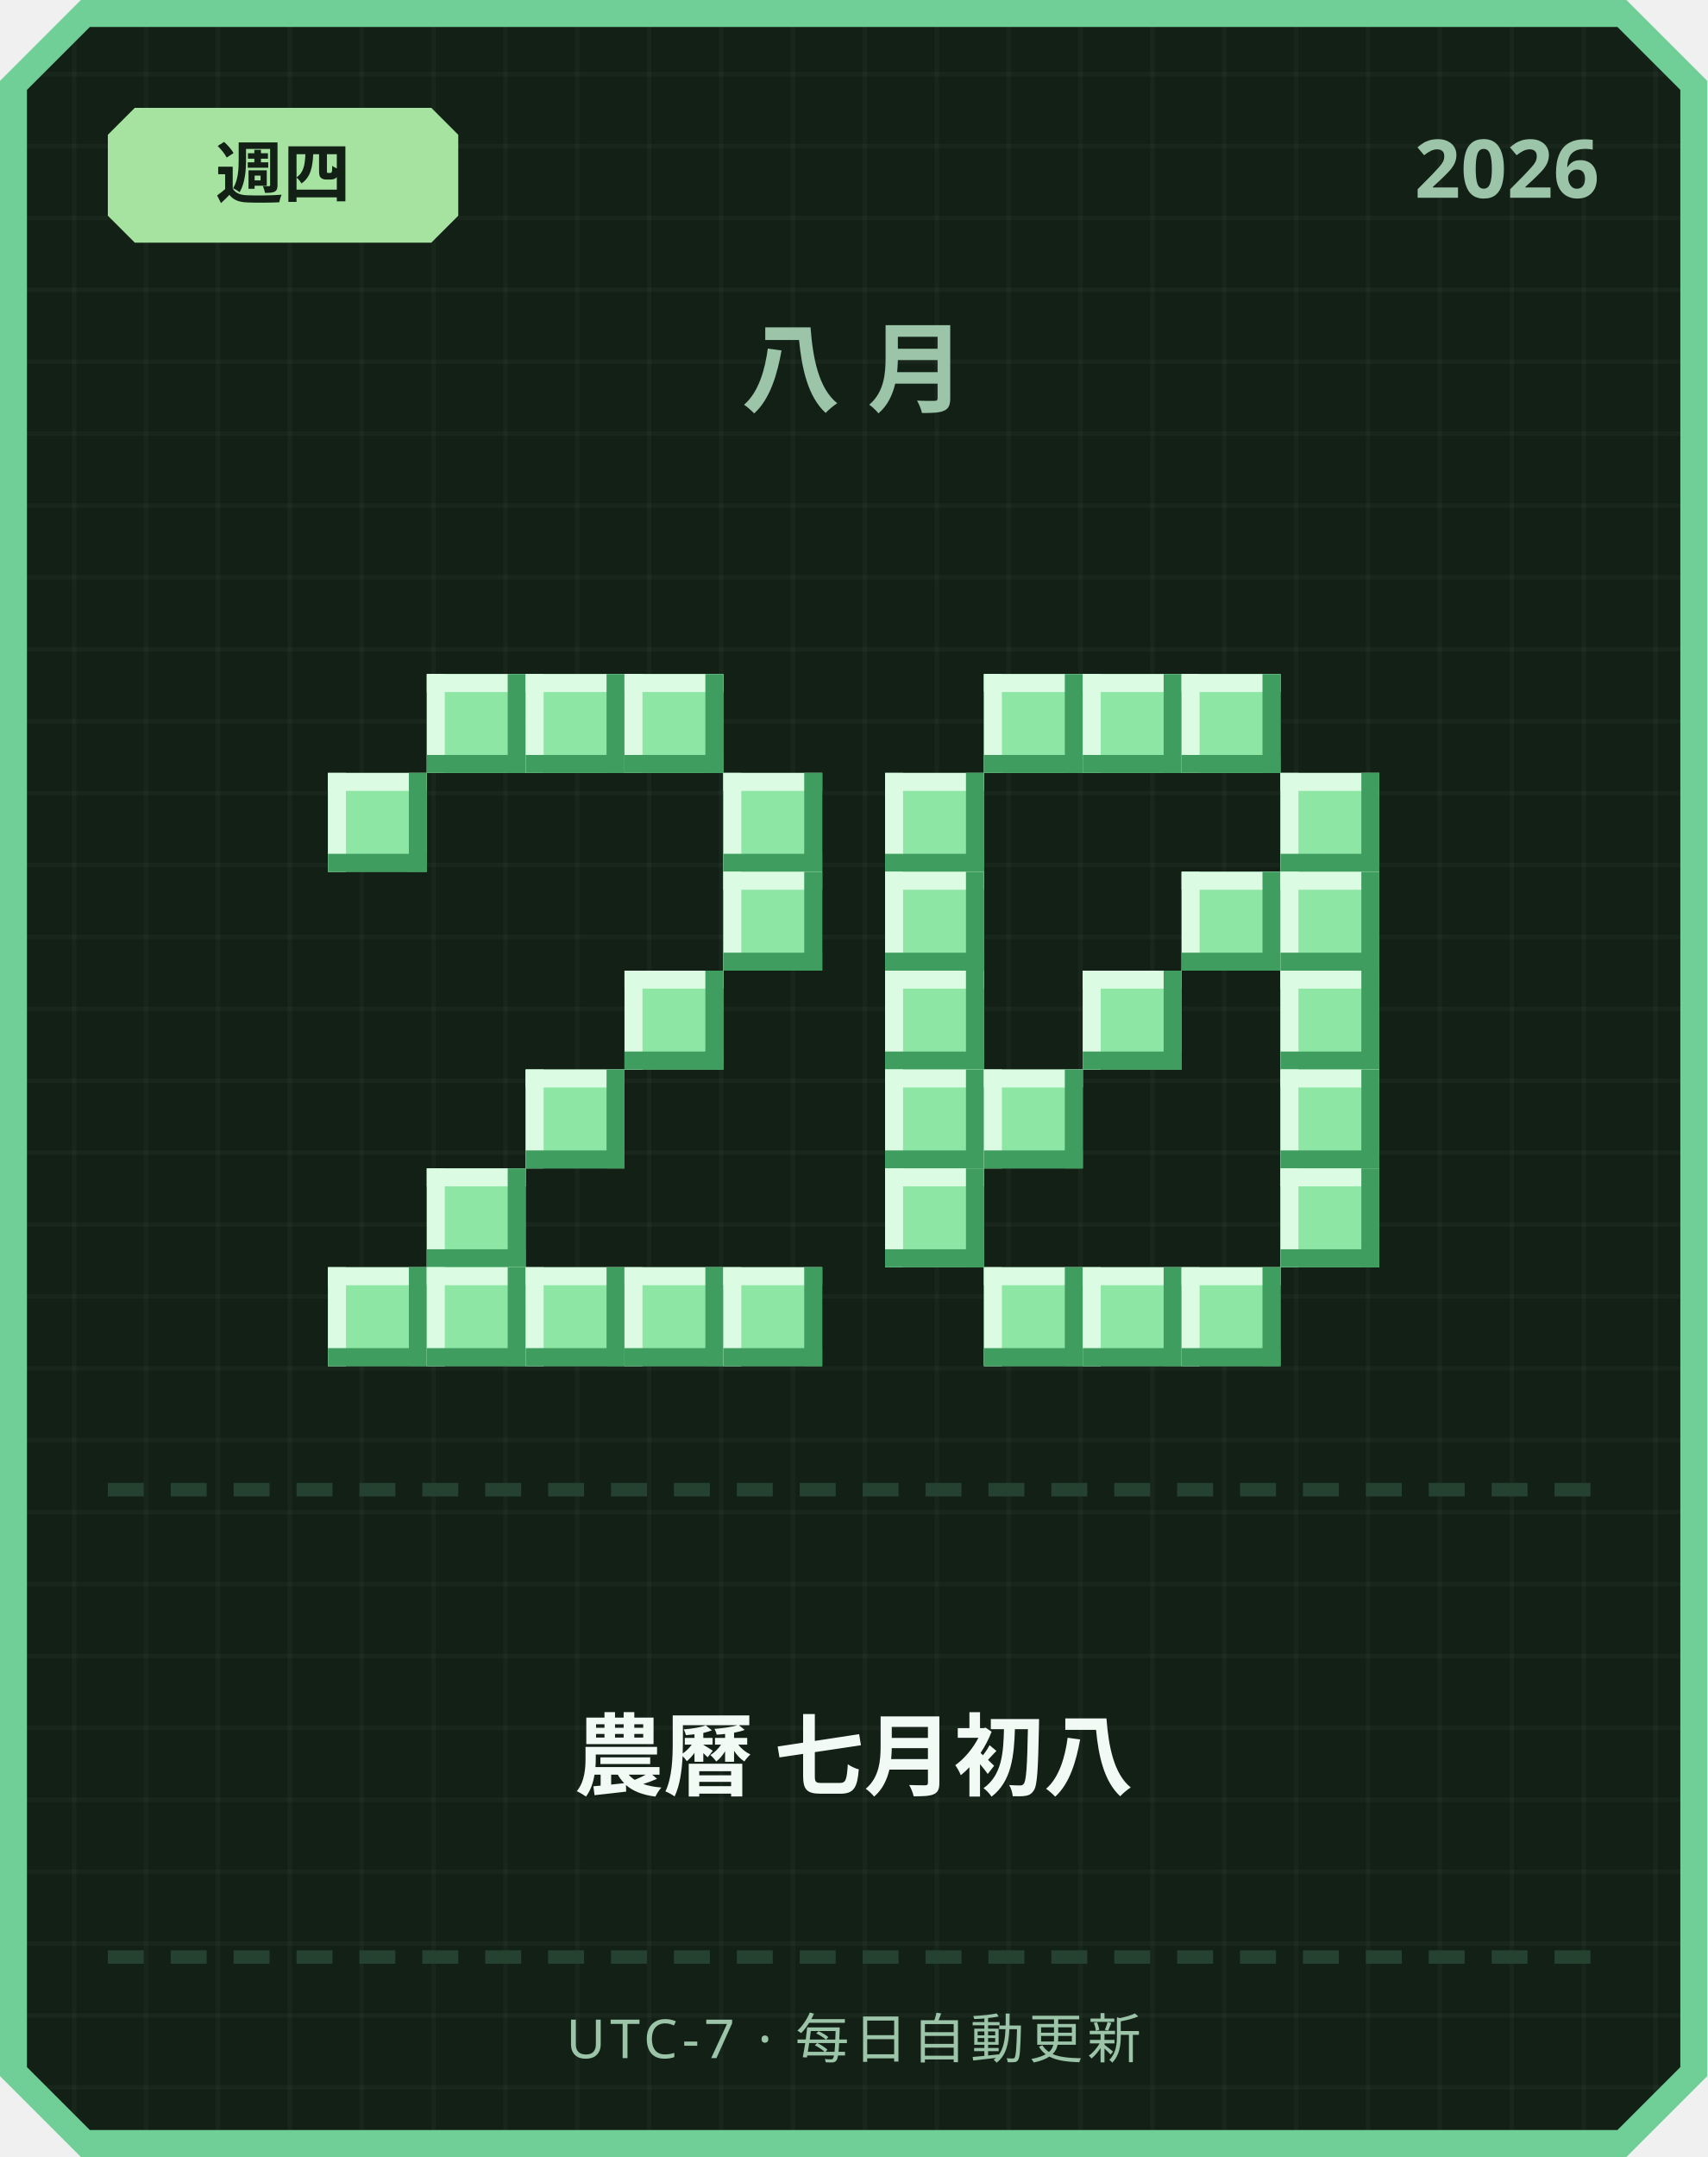
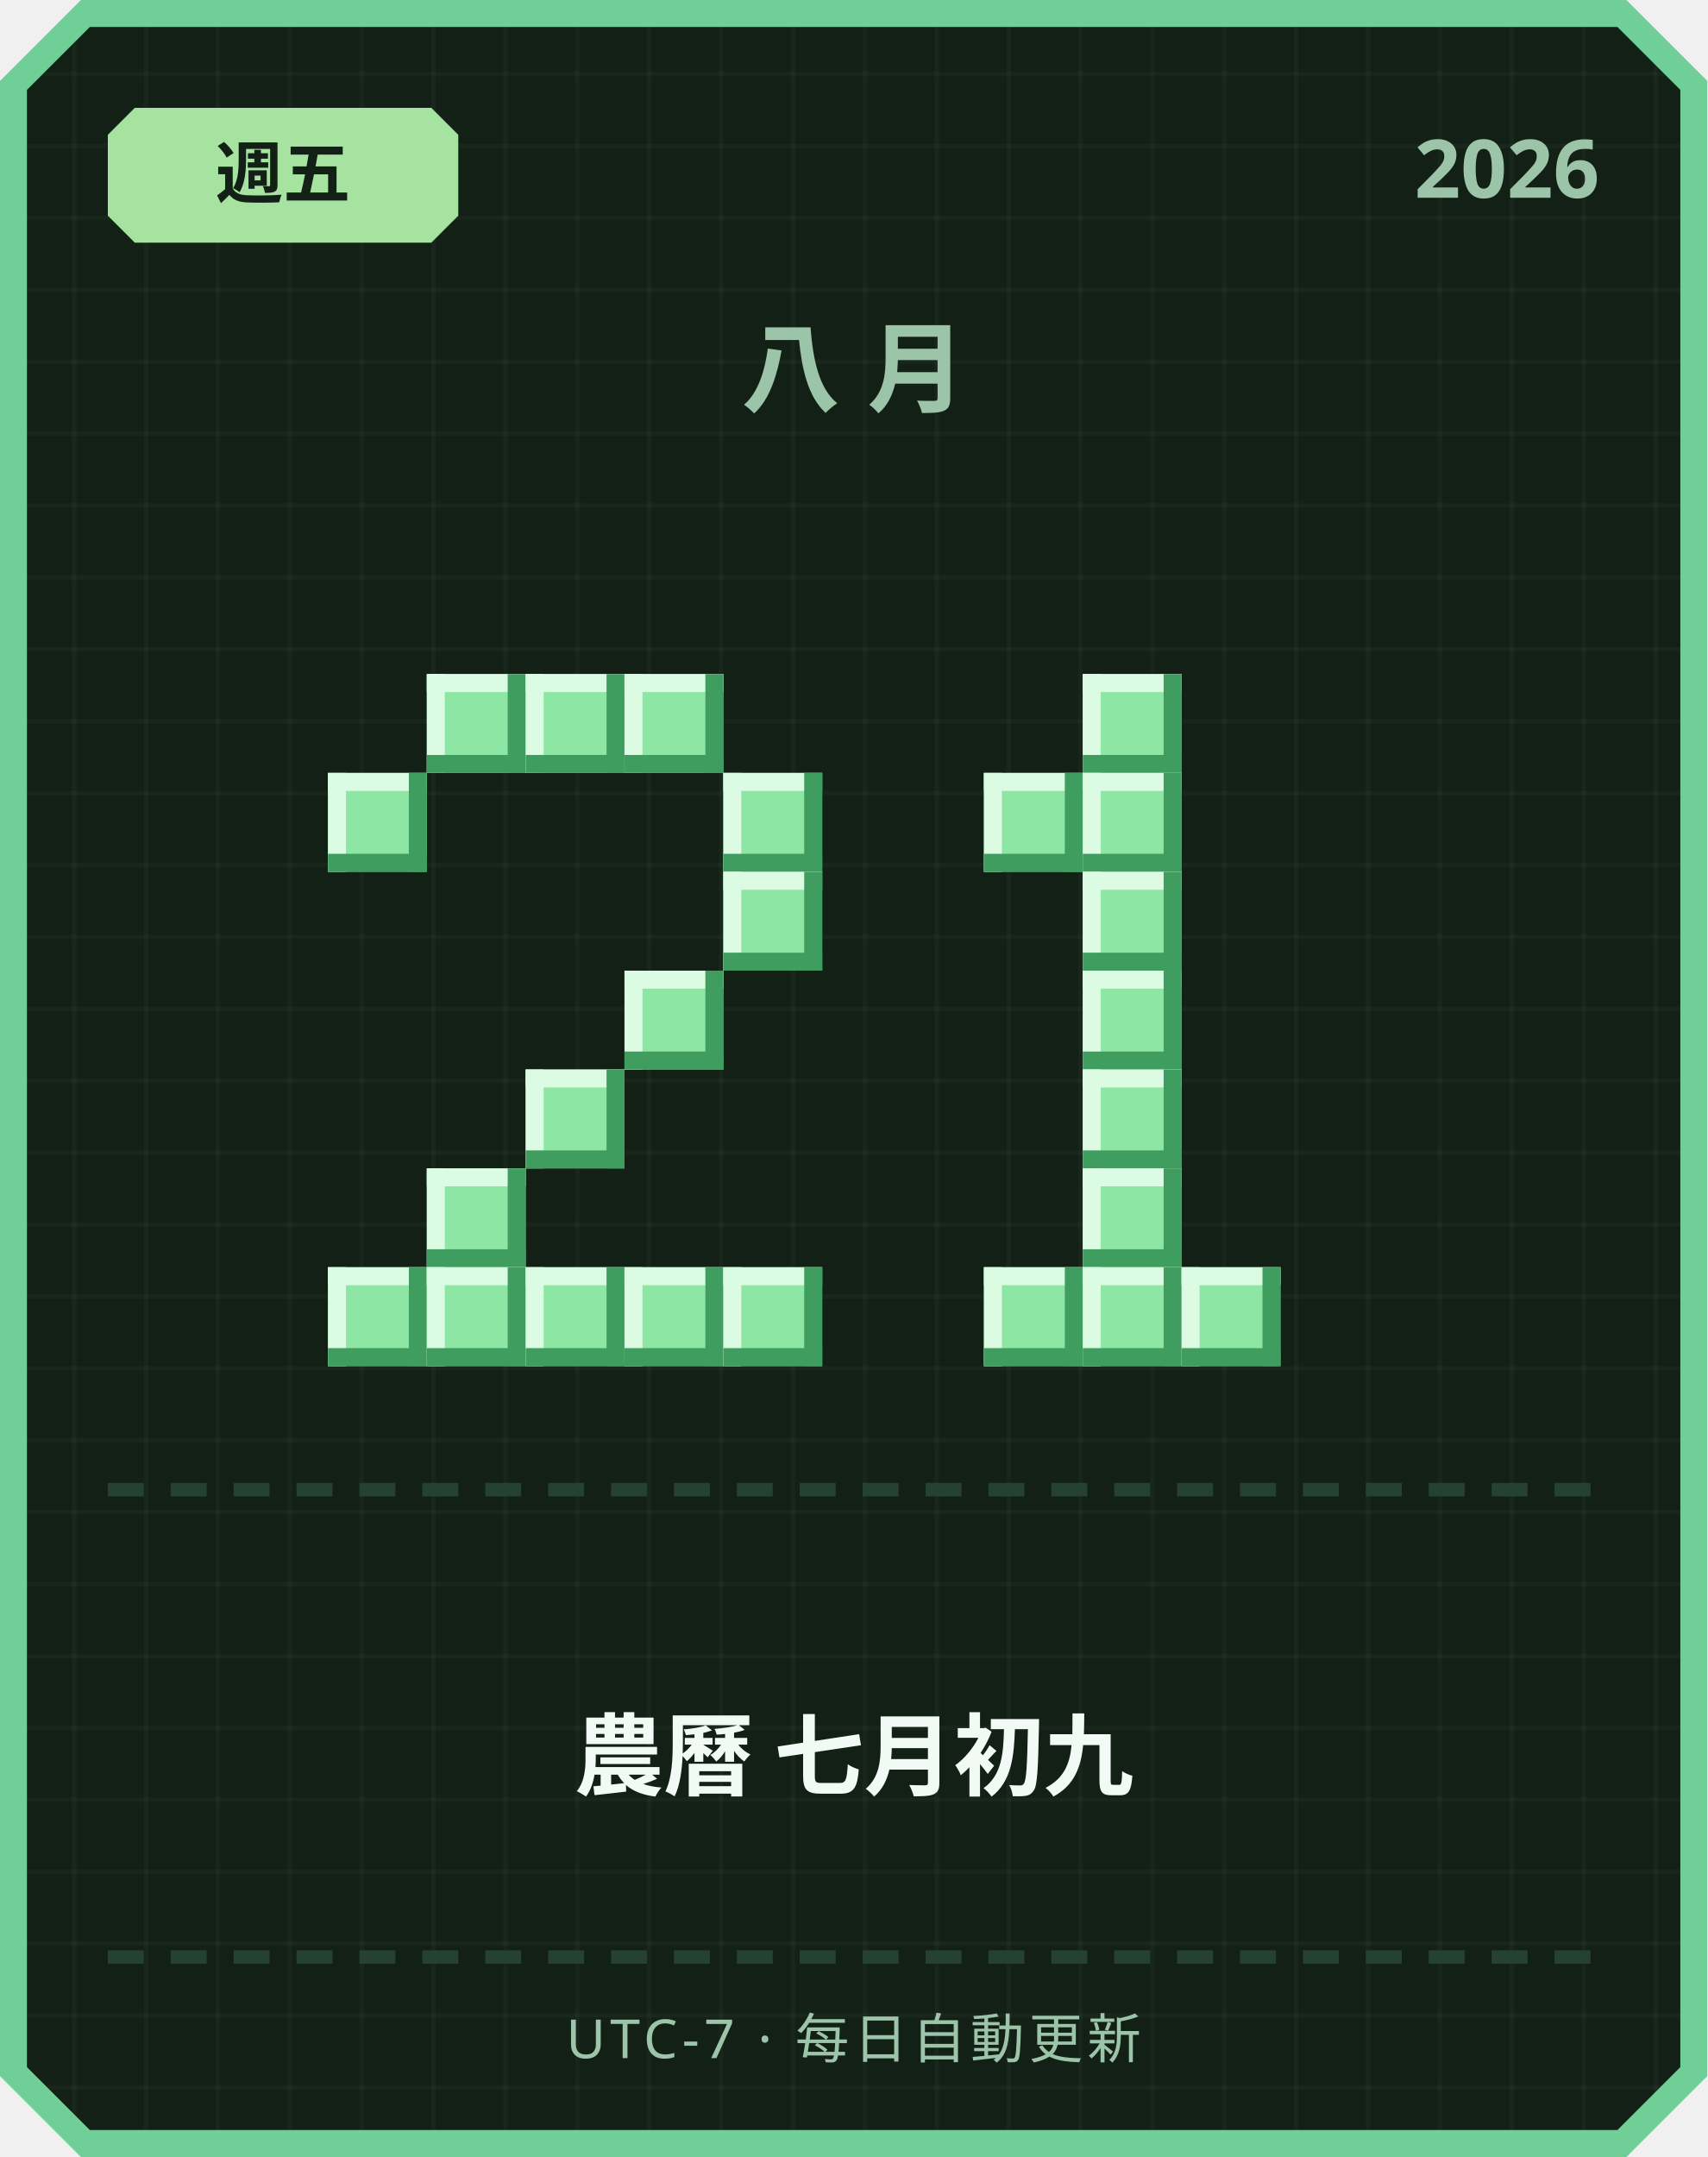
<svg xmlns="http://www.w3.org/2000/svg" width="380" height="480" viewBox="0 0 380 480">
  <defs>
    <pattern id="grid" width="16" height="16" patternUnits="userSpaceOnUse">
      <rect width="16" height="16" fill="#122016" />
      <rect width="1" height="16" fill="#ffffff" opacity="0.03" />
      <rect width="16" height="1" fill="#ffffff" opacity="0.03" />
    </pattern>
  </defs>
  <path d="M 18,0 L 362,0 L 380,18 L 380,462 L 362,480 L 18,480 L 0,462 L 0,18 Z" fill="#6fcf97" />
  <path d="M 20,6 L 360,6 L 374,20 L 374,460 L 360,474 L 20,474 L 6,460 L 6,20 Z" fill="url(#grid)" />
  <path d="M 30,24 L 96,24 L 102,30 L 102,48 L 96,54 L 30,54 L 24,48 L 24,30 Z" fill="#a6e3a1" />
-   <text x="63" y="44" text-anchor="middle" font-family="'Segoe UI', sans-serif" font-size="15" font-weight="700" fill="#122016">週四</text>
+   <text x="63" y="44" text-anchor="middle" font-family="'Segoe UI', sans-serif" font-size="15" font-weight="700" fill="#122016">週五</text>
  <text x="356" y="44" text-anchor="end" font-family="'Segoe UI', sans-serif" font-size="18" font-weight="700" fill="#9bc4a8">2026</text>
  <text x="190" y="90" text-anchor="middle" font-family="'Segoe UI', sans-serif" font-size="22" font-weight="700" letter-spacing="6" fill="#9bc4a8">八月</text>
  <rect x="95" y="150" width="22" height="22" fill="#8ee6a5" />
  <rect x="95" y="150" width="22" height="4" fill="#dbfbe3" />
  <rect x="95" y="150" width="4" height="22" fill="#dbfbe3" />
  <rect x="95" y="168" width="22" height="4" fill="#3f9e5f" />
  <rect x="113" y="150" width="4" height="22" fill="#3f9e5f" />
  <rect x="117" y="150" width="22" height="22" fill="#8ee6a5" />
  <rect x="117" y="150" width="22" height="4" fill="#dbfbe3" />
  <rect x="117" y="150" width="4" height="22" fill="#dbfbe3" />
  <rect x="117" y="168" width="22" height="4" fill="#3f9e5f" />
  <rect x="135" y="150" width="4" height="22" fill="#3f9e5f" />
  <rect x="139" y="150" width="22" height="22" fill="#8ee6a5" />
  <rect x="139" y="150" width="22" height="4" fill="#dbfbe3" />
  <rect x="139" y="150" width="4" height="22" fill="#dbfbe3" />
  <rect x="139" y="168" width="22" height="4" fill="#3f9e5f" />
  <rect x="157" y="150" width="4" height="22" fill="#3f9e5f" />
  <rect x="73" y="172" width="22" height="22" fill="#8ee6a5" />
  <rect x="73" y="172" width="22" height="4" fill="#dbfbe3" />
  <rect x="73" y="172" width="4" height="22" fill="#dbfbe3" />
  <rect x="73" y="190" width="22" height="4" fill="#3f9e5f" />
  <rect x="91" y="172" width="4" height="22" fill="#3f9e5f" />
  <rect x="161" y="172" width="22" height="22" fill="#8ee6a5" />
  <rect x="161" y="172" width="22" height="4" fill="#dbfbe3" />
  <rect x="161" y="172" width="4" height="22" fill="#dbfbe3" />
  <rect x="161" y="190" width="22" height="4" fill="#3f9e5f" />
  <rect x="179" y="172" width="4" height="22" fill="#3f9e5f" />
  <rect x="161" y="194" width="22" height="22" fill="#8ee6a5" />
  <rect x="161" y="194" width="22" height="4" fill="#dbfbe3" />
  <rect x="161" y="194" width="4" height="22" fill="#dbfbe3" />
  <rect x="161" y="212" width="22" height="4" fill="#3f9e5f" />
  <rect x="179" y="194" width="4" height="22" fill="#3f9e5f" />
  <rect x="139" y="216" width="22" height="22" fill="#8ee6a5" />
  <rect x="139" y="216" width="22" height="4" fill="#dbfbe3" />
  <rect x="139" y="216" width="4" height="22" fill="#dbfbe3" />
  <rect x="139" y="234" width="22" height="4" fill="#3f9e5f" />
  <rect x="157" y="216" width="4" height="22" fill="#3f9e5f" />
  <rect x="117" y="238" width="22" height="22" fill="#8ee6a5" />
  <rect x="117" y="238" width="22" height="4" fill="#dbfbe3" />
  <rect x="117" y="238" width="4" height="22" fill="#dbfbe3" />
  <rect x="117" y="256" width="22" height="4" fill="#3f9e5f" />
  <rect x="135" y="238" width="4" height="22" fill="#3f9e5f" />
  <rect x="95" y="260" width="22" height="22" fill="#8ee6a5" />
  <rect x="95" y="260" width="22" height="4" fill="#dbfbe3" />
  <rect x="95" y="260" width="4" height="22" fill="#dbfbe3" />
  <rect x="95" y="278" width="22" height="4" fill="#3f9e5f" />
  <rect x="113" y="260" width="4" height="22" fill="#3f9e5f" />
  <rect x="73" y="282" width="22" height="22" fill="#8ee6a5" />
  <rect x="73" y="282" width="22" height="4" fill="#dbfbe3" />
  <rect x="73" y="282" width="4" height="22" fill="#dbfbe3" />
  <rect x="73" y="300" width="22" height="4" fill="#3f9e5f" />
  <rect x="91" y="282" width="4" height="22" fill="#3f9e5f" />
  <rect x="95" y="282" width="22" height="22" fill="#8ee6a5" />
  <rect x="95" y="282" width="22" height="4" fill="#dbfbe3" />
  <rect x="95" y="282" width="4" height="22" fill="#dbfbe3" />
  <rect x="95" y="300" width="22" height="4" fill="#3f9e5f" />
  <rect x="113" y="282" width="4" height="22" fill="#3f9e5f" />
  <rect x="117" y="282" width="22" height="22" fill="#8ee6a5" />
  <rect x="117" y="282" width="22" height="4" fill="#dbfbe3" />
  <rect x="117" y="282" width="4" height="22" fill="#dbfbe3" />
  <rect x="117" y="300" width="22" height="4" fill="#3f9e5f" />
  <rect x="135" y="282" width="4" height="22" fill="#3f9e5f" />
  <rect x="139" y="282" width="22" height="22" fill="#8ee6a5" />
  <rect x="139" y="282" width="22" height="4" fill="#dbfbe3" />
  <rect x="139" y="282" width="4" height="22" fill="#dbfbe3" />
  <rect x="139" y="300" width="22" height="4" fill="#3f9e5f" />
  <rect x="157" y="282" width="4" height="22" fill="#3f9e5f" />
  <rect x="161" y="282" width="22" height="22" fill="#8ee6a5" />
  <rect x="161" y="282" width="22" height="4" fill="#dbfbe3" />
  <rect x="161" y="282" width="4" height="22" fill="#dbfbe3" />
  <rect x="161" y="300" width="22" height="4" fill="#3f9e5f" />
  <rect x="179" y="282" width="4" height="22" fill="#3f9e5f" />
-   <rect x="219" y="150" width="22" height="22" fill="#8ee6a5" />
-   <rect x="219" y="150" width="22" height="4" fill="#dbfbe3" />
-   <rect x="219" y="150" width="4" height="22" fill="#dbfbe3" />
-   <rect x="219" y="168" width="22" height="4" fill="#3f9e5f" />
-   <rect x="237" y="150" width="4" height="22" fill="#3f9e5f" />
  <rect x="241" y="150" width="22" height="22" fill="#8ee6a5" />
  <rect x="241" y="150" width="22" height="4" fill="#dbfbe3" />
  <rect x="241" y="150" width="4" height="22" fill="#dbfbe3" />
  <rect x="241" y="168" width="22" height="4" fill="#3f9e5f" />
  <rect x="259" y="150" width="4" height="22" fill="#3f9e5f" />
-   <rect x="263" y="150" width="22" height="22" fill="#8ee6a5" />
-   <rect x="263" y="150" width="22" height="4" fill="#dbfbe3" />
-   <rect x="263" y="150" width="4" height="22" fill="#dbfbe3" />
-   <rect x="263" y="168" width="22" height="4" fill="#3f9e5f" />
-   <rect x="281" y="150" width="4" height="22" fill="#3f9e5f" />
-   <rect x="197" y="172" width="22" height="22" fill="#8ee6a5" />
-   <rect x="197" y="172" width="22" height="4" fill="#dbfbe3" />
-   <rect x="197" y="172" width="4" height="22" fill="#dbfbe3" />
-   <rect x="197" y="190" width="22" height="4" fill="#3f9e5f" />
-   <rect x="215" y="172" width="4" height="22" fill="#3f9e5f" />
-   <rect x="285" y="172" width="22" height="22" fill="#8ee6a5" />
-   <rect x="285" y="172" width="22" height="4" fill="#dbfbe3" />
-   <rect x="285" y="172" width="4" height="22" fill="#dbfbe3" />
-   <rect x="285" y="190" width="22" height="4" fill="#3f9e5f" />
-   <rect x="303" y="172" width="4" height="22" fill="#3f9e5f" />
-   <rect x="197" y="194" width="22" height="22" fill="#8ee6a5" />
-   <rect x="197" y="194" width="22" height="4" fill="#dbfbe3" />
-   <rect x="197" y="194" width="4" height="22" fill="#dbfbe3" />
-   <rect x="197" y="212" width="22" height="4" fill="#3f9e5f" />
-   <rect x="215" y="194" width="4" height="22" fill="#3f9e5f" />
-   <rect x="263" y="194" width="22" height="22" fill="#8ee6a5" />
-   <rect x="263" y="194" width="22" height="4" fill="#dbfbe3" />
-   <rect x="263" y="194" width="4" height="22" fill="#dbfbe3" />
-   <rect x="263" y="212" width="22" height="4" fill="#3f9e5f" />
-   <rect x="281" y="194" width="4" height="22" fill="#3f9e5f" />
-   <rect x="285" y="194" width="22" height="22" fill="#8ee6a5" />
-   <rect x="285" y="194" width="22" height="4" fill="#dbfbe3" />
-   <rect x="285" y="194" width="4" height="22" fill="#dbfbe3" />
-   <rect x="285" y="212" width="22" height="4" fill="#3f9e5f" />
-   <rect x="303" y="194" width="4" height="22" fill="#3f9e5f" />
-   <rect x="197" y="216" width="22" height="22" fill="#8ee6a5" />
-   <rect x="197" y="216" width="22" height="4" fill="#dbfbe3" />
-   <rect x="197" y="216" width="4" height="22" fill="#dbfbe3" />
-   <rect x="197" y="234" width="22" height="4" fill="#3f9e5f" />
-   <rect x="215" y="216" width="4" height="22" fill="#3f9e5f" />
+   <rect x="219" y="172" width="22" height="22" fill="#8ee6a5" />
+   <rect x="219" y="172" width="22" height="4" fill="#dbfbe3" />
+   <rect x="219" y="172" width="4" height="22" fill="#dbfbe3" />
+   <rect x="219" y="190" width="22" height="4" fill="#3f9e5f" />
+   <rect x="237" y="172" width="4" height="22" fill="#3f9e5f" />
+   <rect x="241" y="172" width="22" height="22" fill="#8ee6a5" />
+   <rect x="241" y="172" width="22" height="4" fill="#dbfbe3" />
+   <rect x="241" y="172" width="4" height="22" fill="#dbfbe3" />
+   <rect x="241" y="190" width="22" height="4" fill="#3f9e5f" />
+   <rect x="259" y="172" width="4" height="22" fill="#3f9e5f" />
+   <rect x="241" y="194" width="22" height="22" fill="#8ee6a5" />
+   <rect x="241" y="194" width="22" height="4" fill="#dbfbe3" />
+   <rect x="241" y="194" width="4" height="22" fill="#dbfbe3" />
+   <rect x="241" y="212" width="22" height="4" fill="#3f9e5f" />
+   <rect x="259" y="194" width="4" height="22" fill="#3f9e5f" />
  <rect x="241" y="216" width="22" height="22" fill="#8ee6a5" />
  <rect x="241" y="216" width="22" height="4" fill="#dbfbe3" />
  <rect x="241" y="216" width="4" height="22" fill="#dbfbe3" />
  <rect x="241" y="234" width="22" height="4" fill="#3f9e5f" />
  <rect x="259" y="216" width="4" height="22" fill="#3f9e5f" />
-   <rect x="285" y="216" width="22" height="22" fill="#8ee6a5" />
-   <rect x="285" y="216" width="22" height="4" fill="#dbfbe3" />
-   <rect x="285" y="216" width="4" height="22" fill="#dbfbe3" />
-   <rect x="285" y="234" width="22" height="4" fill="#3f9e5f" />
-   <rect x="303" y="216" width="4" height="22" fill="#3f9e5f" />
-   <rect x="197" y="238" width="22" height="22" fill="#8ee6a5" />
-   <rect x="197" y="238" width="22" height="4" fill="#dbfbe3" />
-   <rect x="197" y="238" width="4" height="22" fill="#dbfbe3" />
-   <rect x="197" y="256" width="22" height="4" fill="#3f9e5f" />
-   <rect x="215" y="238" width="4" height="22" fill="#3f9e5f" />
-   <rect x="219" y="238" width="22" height="22" fill="#8ee6a5" />
-   <rect x="219" y="238" width="22" height="4" fill="#dbfbe3" />
-   <rect x="219" y="238" width="4" height="22" fill="#dbfbe3" />
-   <rect x="219" y="256" width="22" height="4" fill="#3f9e5f" />
-   <rect x="237" y="238" width="4" height="22" fill="#3f9e5f" />
-   <rect x="285" y="238" width="22" height="22" fill="#8ee6a5" />
-   <rect x="285" y="238" width="22" height="4" fill="#dbfbe3" />
-   <rect x="285" y="238" width="4" height="22" fill="#dbfbe3" />
-   <rect x="285" y="256" width="22" height="4" fill="#3f9e5f" />
-   <rect x="303" y="238" width="4" height="22" fill="#3f9e5f" />
-   <rect x="197" y="260" width="22" height="22" fill="#8ee6a5" />
-   <rect x="197" y="260" width="22" height="4" fill="#dbfbe3" />
-   <rect x="197" y="260" width="4" height="22" fill="#dbfbe3" />
-   <rect x="197" y="278" width="22" height="4" fill="#3f9e5f" />
-   <rect x="215" y="260" width="4" height="22" fill="#3f9e5f" />
-   <rect x="285" y="260" width="22" height="22" fill="#8ee6a5" />
-   <rect x="285" y="260" width="22" height="4" fill="#dbfbe3" />
-   <rect x="285" y="260" width="4" height="22" fill="#dbfbe3" />
-   <rect x="285" y="278" width="22" height="4" fill="#3f9e5f" />
-   <rect x="303" y="260" width="4" height="22" fill="#3f9e5f" />
+   <rect x="241" y="238" width="22" height="22" fill="#8ee6a5" />
+   <rect x="241" y="238" width="22" height="4" fill="#dbfbe3" />
+   <rect x="241" y="238" width="4" height="22" fill="#dbfbe3" />
+   <rect x="241" y="256" width="22" height="4" fill="#3f9e5f" />
+   <rect x="259" y="238" width="4" height="22" fill="#3f9e5f" />
+   <rect x="241" y="260" width="22" height="22" fill="#8ee6a5" />
+   <rect x="241" y="260" width="22" height="4" fill="#dbfbe3" />
+   <rect x="241" y="260" width="4" height="22" fill="#dbfbe3" />
+   <rect x="241" y="278" width="22" height="4" fill="#3f9e5f" />
+   <rect x="259" y="260" width="4" height="22" fill="#3f9e5f" />
  <rect x="219" y="282" width="22" height="22" fill="#8ee6a5" />
  <rect x="219" y="282" width="22" height="4" fill="#dbfbe3" />
  <rect x="219" y="282" width="4" height="22" fill="#dbfbe3" />
  <rect x="219" y="300" width="22" height="4" fill="#3f9e5f" />
  <rect x="237" y="282" width="4" height="22" fill="#3f9e5f" />
  <rect x="241" y="282" width="22" height="22" fill="#8ee6a5" />
  <rect x="241" y="282" width="22" height="4" fill="#dbfbe3" />
  <rect x="241" y="282" width="4" height="22" fill="#dbfbe3" />
  <rect x="241" y="300" width="22" height="4" fill="#3f9e5f" />
  <rect x="259" y="282" width="4" height="22" fill="#3f9e5f" />
  <rect x="263" y="282" width="22" height="22" fill="#8ee6a5" />
  <rect x="263" y="282" width="22" height="4" fill="#dbfbe3" />
  <rect x="263" y="282" width="4" height="22" fill="#dbfbe3" />
  <rect x="263" y="300" width="22" height="4" fill="#3f9e5f" />
  <rect x="281" y="282" width="4" height="22" fill="#3f9e5f" />
  <rect x="24" y="330" width="8" height="3" fill="#254230" />
  <rect x="38" y="330" width="8" height="3" fill="#254230" />
  <rect x="52" y="330" width="8" height="3" fill="#254230" />
  <rect x="66" y="330" width="8" height="3" fill="#254230" />
  <rect x="80" y="330" width="8" height="3" fill="#254230" />
  <rect x="94" y="330" width="8" height="3" fill="#254230" />
  <rect x="108" y="330" width="8" height="3" fill="#254230" />
  <rect x="122" y="330" width="8" height="3" fill="#254230" />
  <rect x="136" y="330" width="8" height="3" fill="#254230" />
  <rect x="150" y="330" width="8" height="3" fill="#254230" />
  <rect x="164" y="330" width="8" height="3" fill="#254230" />
  <rect x="178" y="330" width="8" height="3" fill="#254230" />
  <rect x="192" y="330" width="8" height="3" fill="#254230" />
  <rect x="206" y="330" width="8" height="3" fill="#254230" />
  <rect x="220" y="330" width="8" height="3" fill="#254230" />
  <rect x="234" y="330" width="8" height="3" fill="#254230" />
  <rect x="248" y="330" width="8" height="3" fill="#254230" />
  <rect x="262" y="330" width="8" height="3" fill="#254230" />
  <rect x="276" y="330" width="8" height="3" fill="#254230" />
  <rect x="290" y="330" width="8" height="3" fill="#254230" />
  <rect x="304" y="330" width="8" height="3" fill="#254230" />
  <rect x="318" y="330" width="8" height="3" fill="#254230" />
  <rect x="332" y="330" width="8" height="3" fill="#254230" />
  <rect x="346" y="330" width="8" height="3" fill="#254230" />
-   <text x="190" y="398" text-anchor="middle" font-family="'Segoe UI', 'Microsoft JhengHei', sans-serif" font-size="20" font-weight="700" fill="#f1faf4">農曆 七月初八</text>
+   <text x="190" y="398" text-anchor="middle" font-family="'Segoe UI', 'Microsoft JhengHei', sans-serif" font-size="20" font-weight="700" fill="#f1faf4">農曆 七月初九</text>
  <rect x="24" y="434" width="8" height="3" fill="#254230" />
  <rect x="38" y="434" width="8" height="3" fill="#254230" />
  <rect x="52" y="434" width="8" height="3" fill="#254230" />
  <rect x="66" y="434" width="8" height="3" fill="#254230" />
  <rect x="80" y="434" width="8" height="3" fill="#254230" />
  <rect x="94" y="434" width="8" height="3" fill="#254230" />
  <rect x="108" y="434" width="8" height="3" fill="#254230" />
  <rect x="122" y="434" width="8" height="3" fill="#254230" />
  <rect x="136" y="434" width="8" height="3" fill="#254230" />
  <rect x="150" y="434" width="8" height="3" fill="#254230" />
  <rect x="164" y="434" width="8" height="3" fill="#254230" />
  <rect x="178" y="434" width="8" height="3" fill="#254230" />
  <rect x="192" y="434" width="8" height="3" fill="#254230" />
  <rect x="206" y="434" width="8" height="3" fill="#254230" />
  <rect x="220" y="434" width="8" height="3" fill="#254230" />
  <rect x="234" y="434" width="8" height="3" fill="#254230" />
  <rect x="248" y="434" width="8" height="3" fill="#254230" />
  <rect x="262" y="434" width="8" height="3" fill="#254230" />
  <rect x="276" y="434" width="8" height="3" fill="#254230" />
  <rect x="290" y="434" width="8" height="3" fill="#254230" />
  <rect x="304" y="434" width="8" height="3" fill="#254230" />
  <rect x="318" y="434" width="8" height="3" fill="#254230" />
  <rect x="332" y="434" width="8" height="3" fill="#254230" />
  <rect x="346" y="434" width="8" height="3" fill="#254230" />
  <text x="190" y="458" text-anchor="middle" font-family="'Segoe UI', sans-serif" font-size="12" letter-spacing="1" fill="#9bc4a8">UTC-7 · 每日自動更新</text>
</svg>
